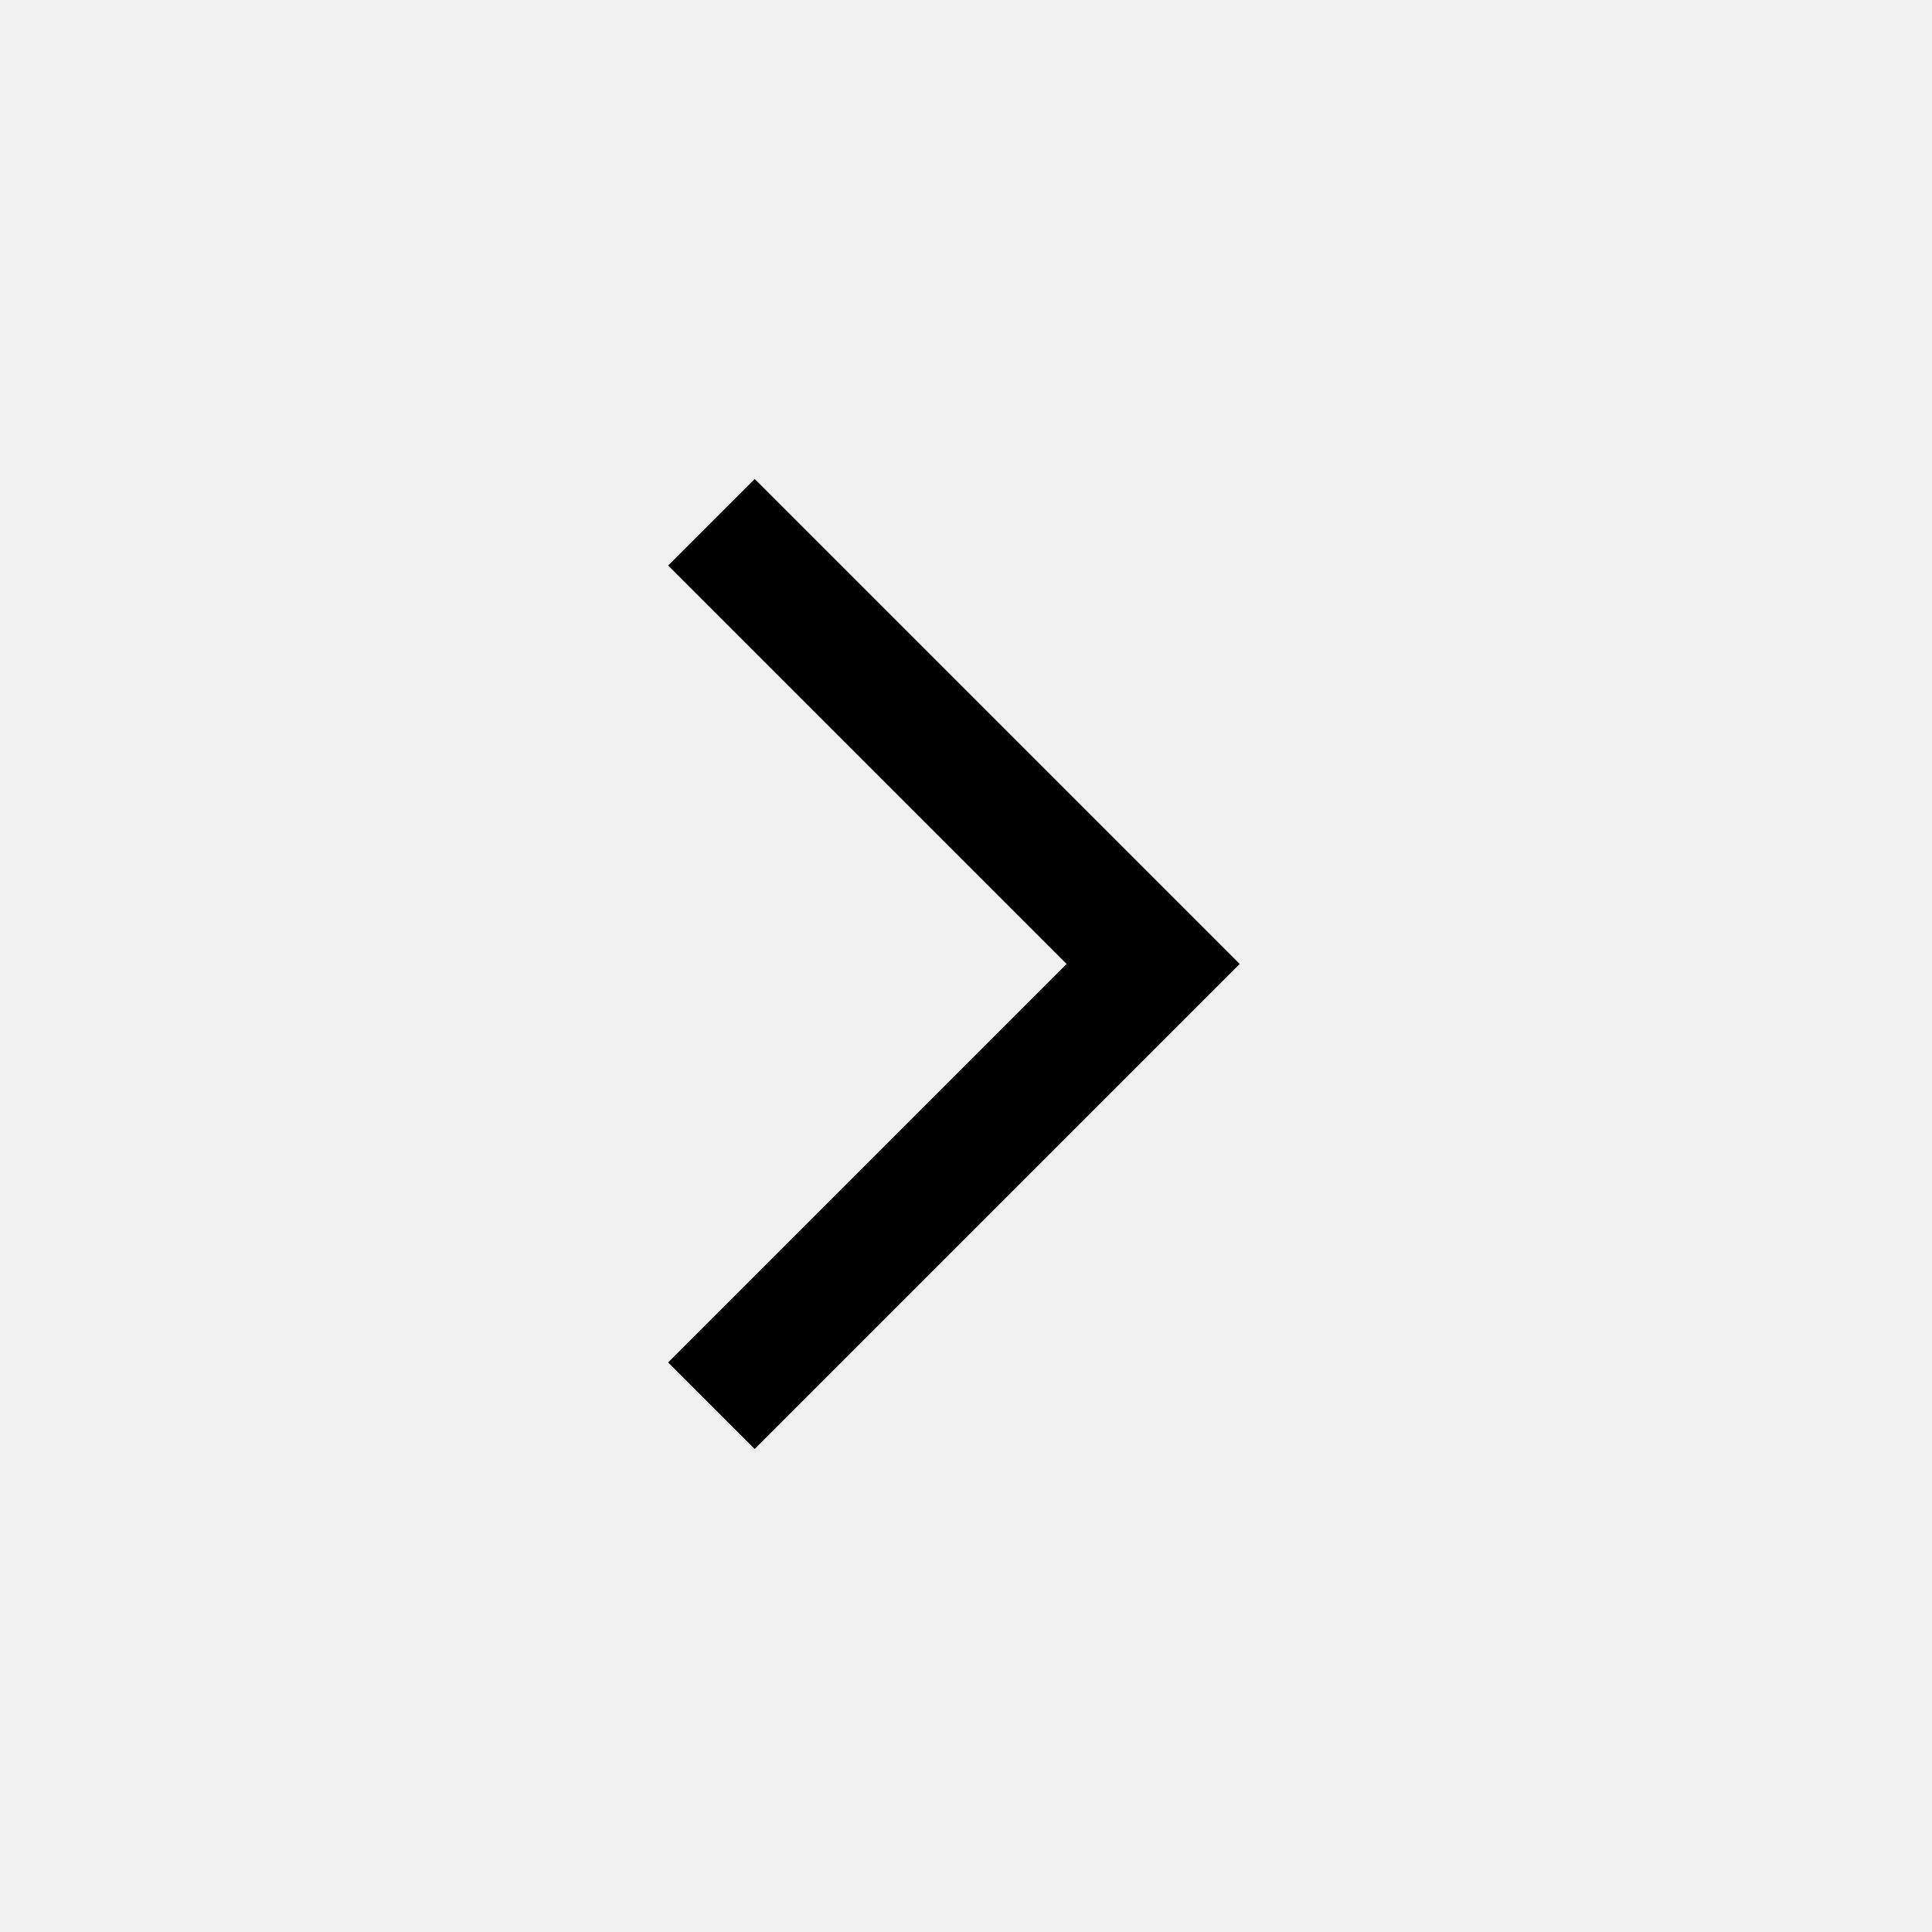
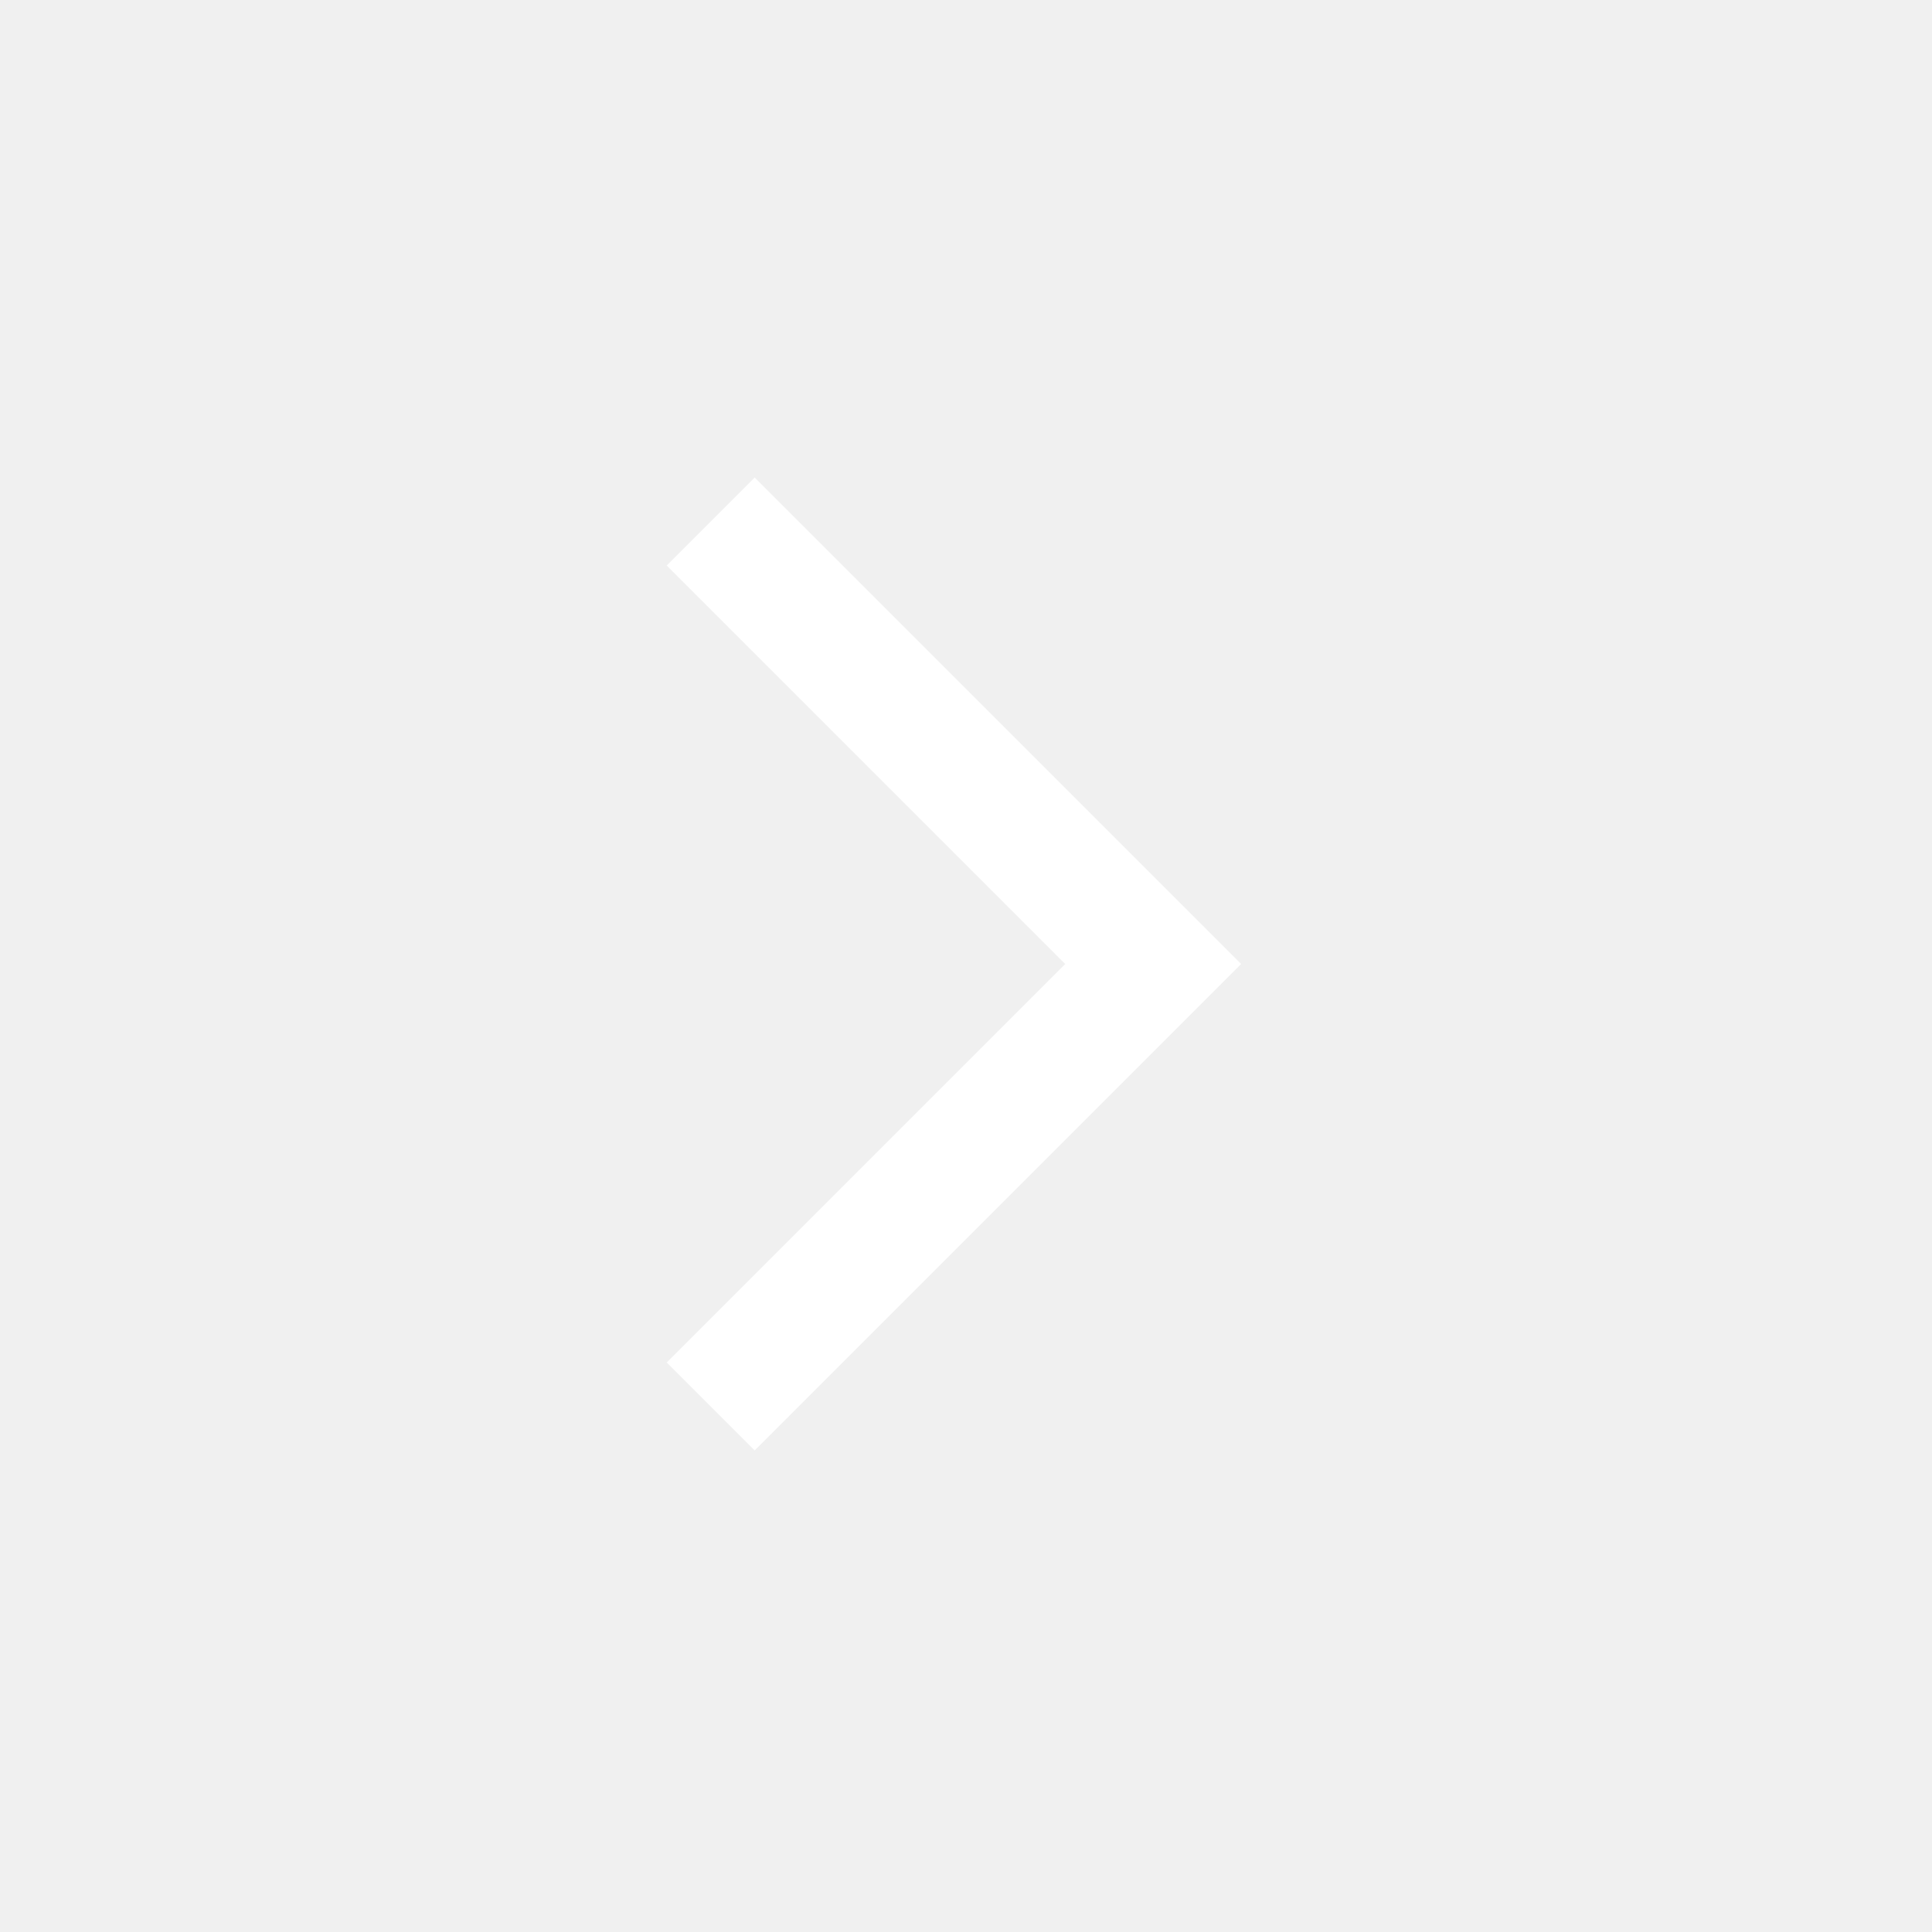
<svg xmlns="http://www.w3.org/2000/svg" height="48" viewBox="0 -960 960 960" width="48">
-   <path d="M530-481 332-679l43-43 241 241-241 241-43-43 198-198Z" />
+   <path stroke="#ffffff" style="fill:#ffffff" d="M530-481 332-679l43-43 241 241-241 241-43-43 198-198Z" />
</svg>
